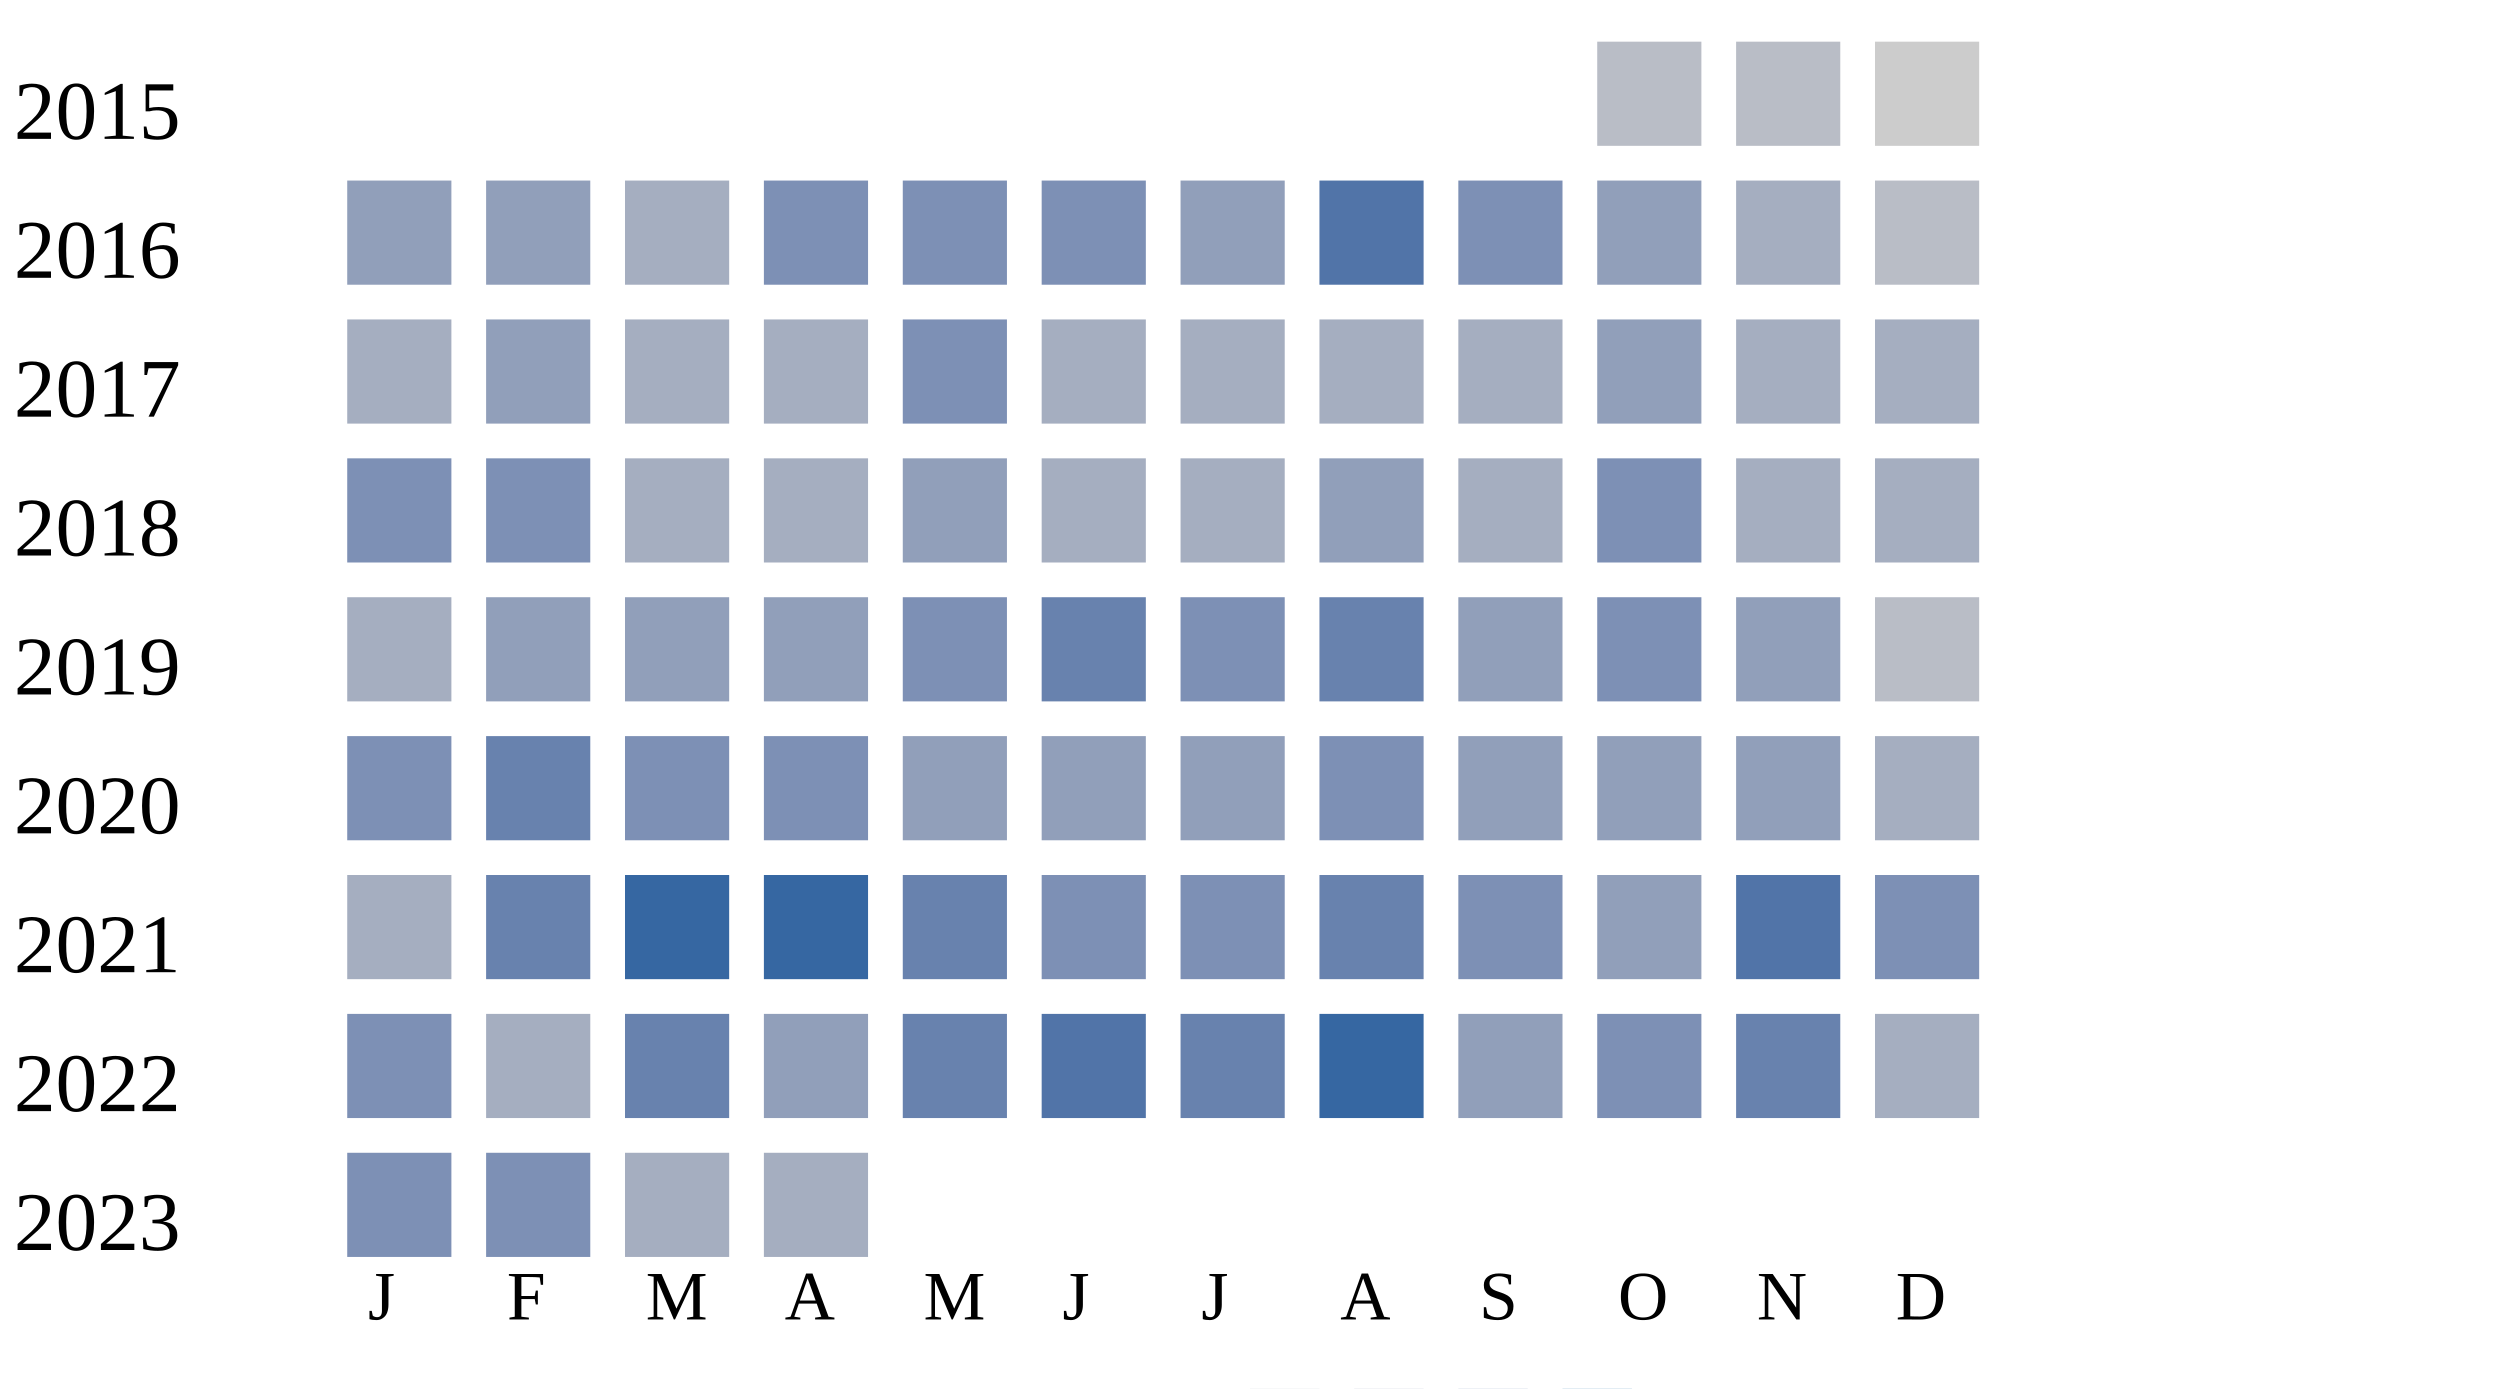
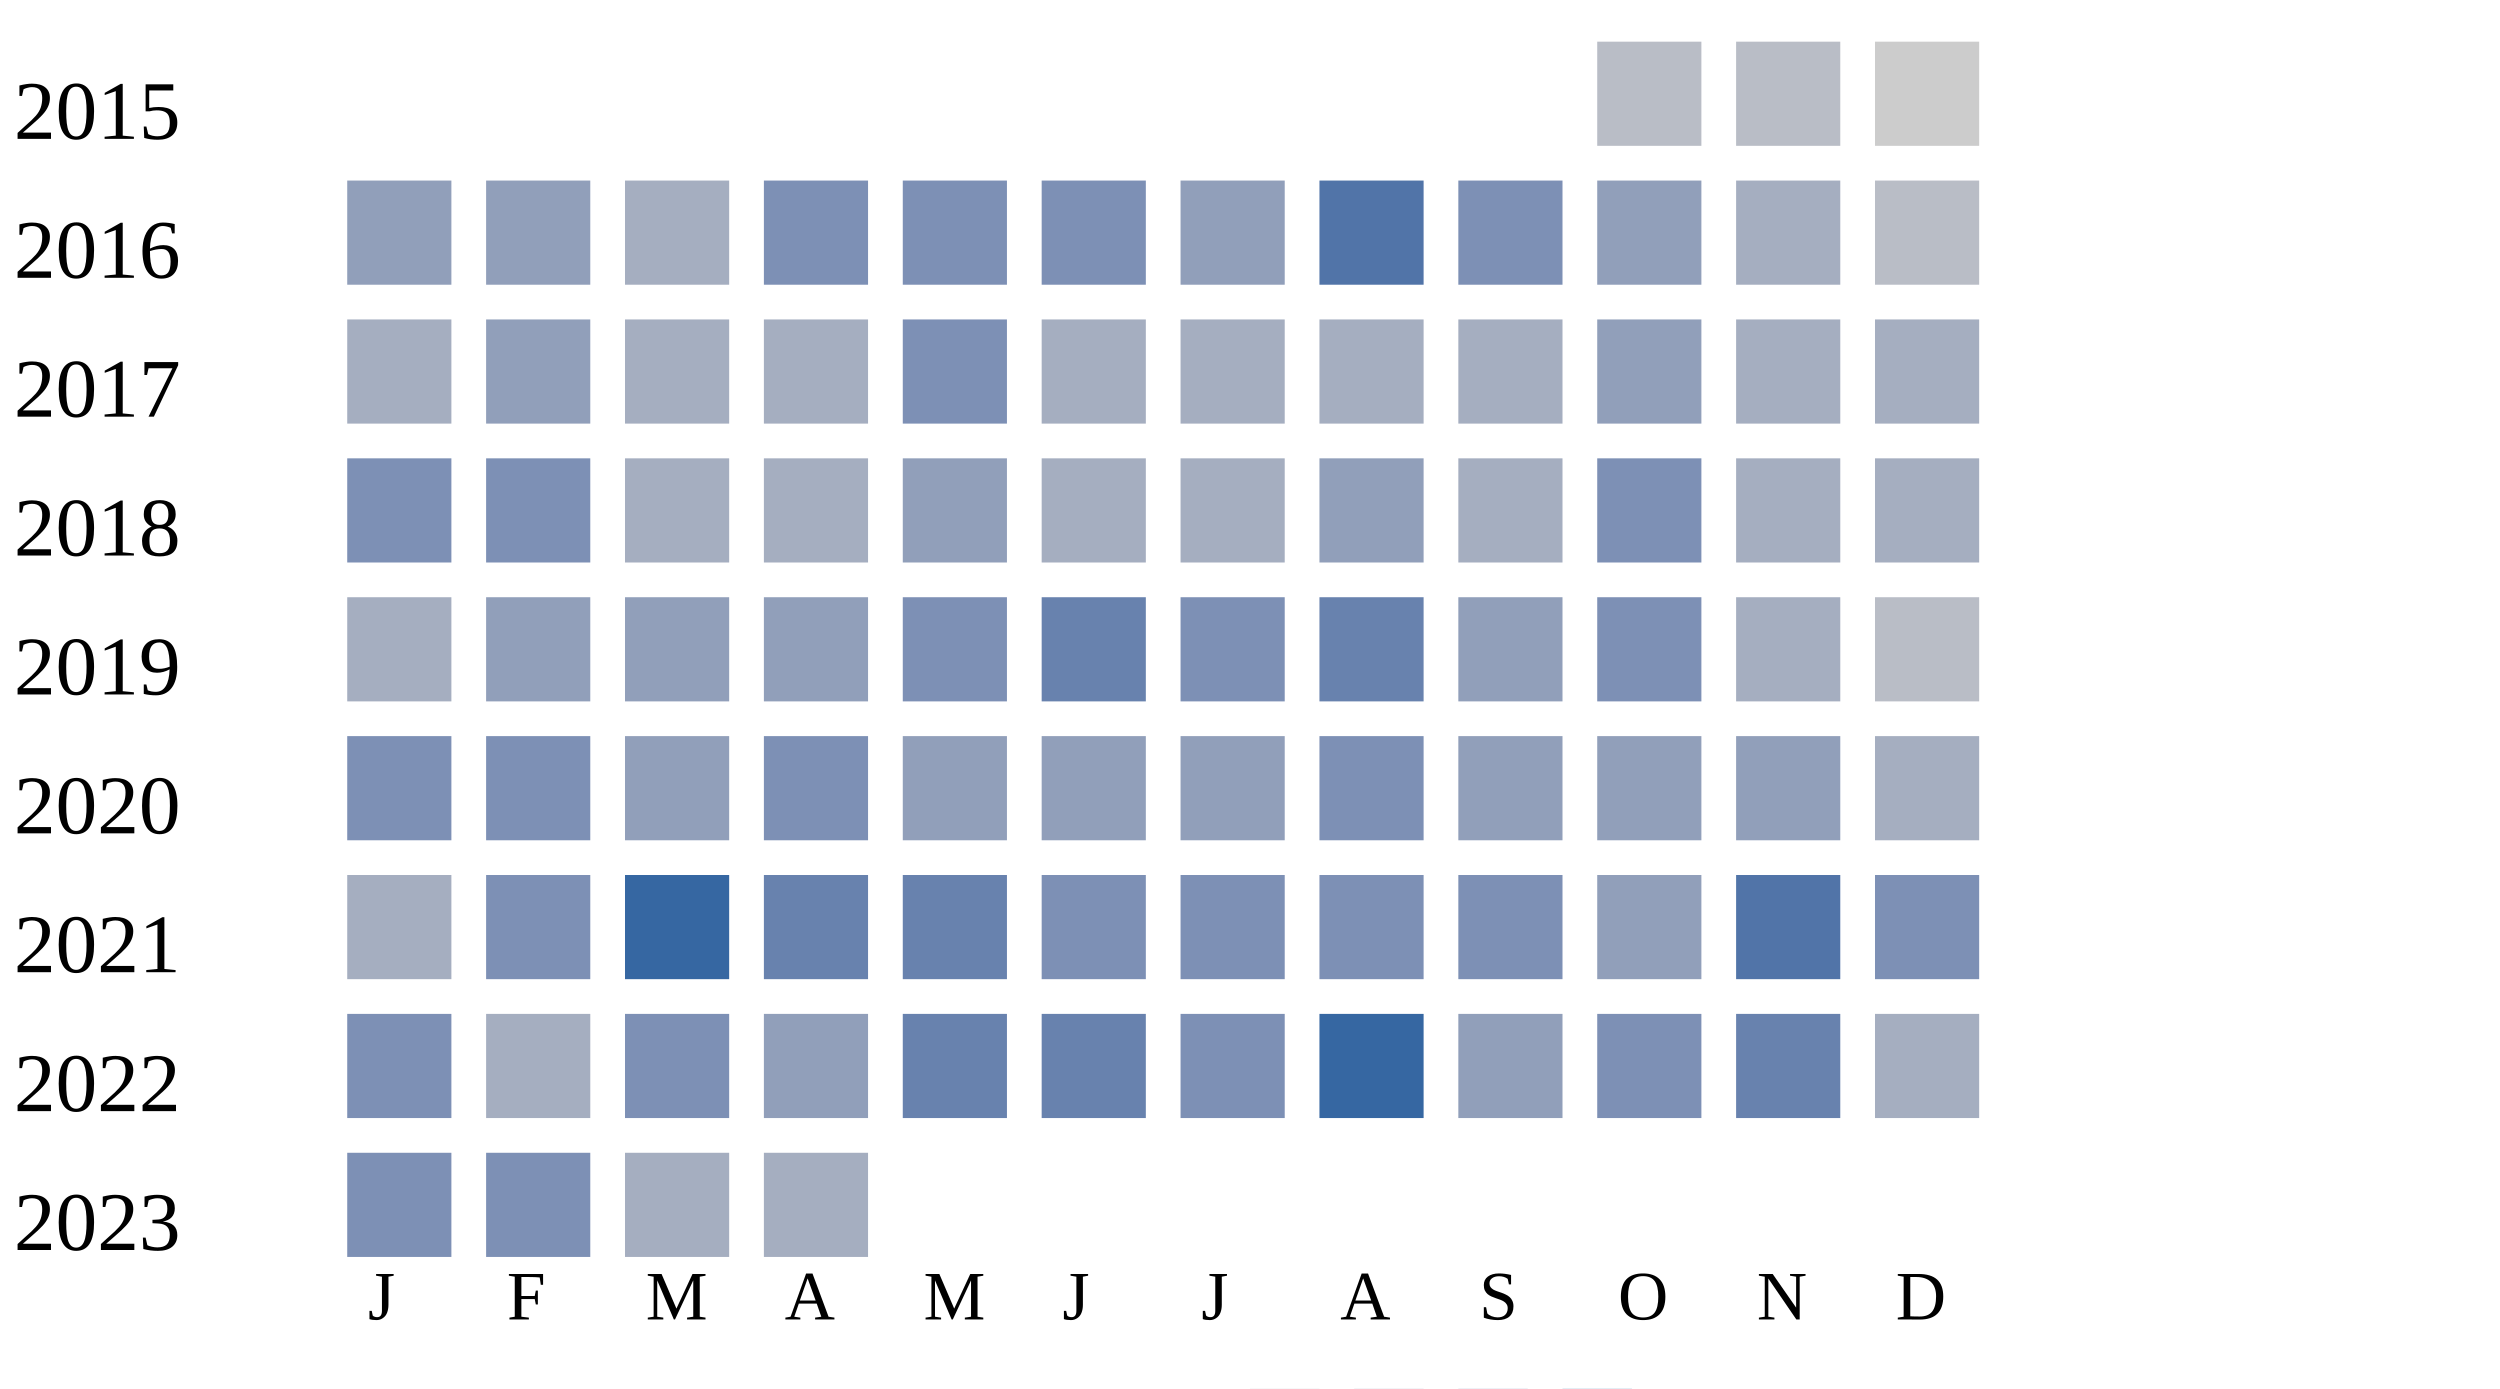
<svg xmlns="http://www.w3.org/2000/svg" width="360" height="200">
  <g transform="translate(0 0)">
    <text x="2" y="20">2015</text>
    <rect x="230" y="6" width="15" height="15" fill="#b9bdc6" />
    <rect x="250" y="6" width="15" height="15" fill="#b9bdc6" />
    <rect x="270" y="6" width="15" height="15" fill="#cccccc" />
  </g>
  <g transform="translate(0 20)">
    <text x="2" y="20">2016</text>
    <rect x="50" y="6" width="15" height="15" fill="#919fba" />
    <rect x="70" y="6" width="15" height="15" fill="#919fba" />
    <rect x="90" y="6" width="15" height="15" fill="#a5aec0" />
    <rect x="110" y="6" width="15" height="15" fill="#7d90b5" />
    <rect x="130" y="6" width="15" height="15" fill="#7d90b5" />
    <rect x="150" y="6" width="15" height="15" fill="#7d90b5" />
    <rect x="170" y="6" width="15" height="15" fill="#919fba" />
    <rect x="190" y="6" width="15" height="15" fill="#5174a8" />
    <rect x="210" y="6" width="15" height="15" fill="#7d90b5" />
    <rect x="230" y="6" width="15" height="15" fill="#919fba" />
    <rect x="250" y="6" width="15" height="15" fill="#a5aec0" />
    <rect x="270" y="6" width="15" height="15" fill="#b9bdc6" />
  </g>
  <g transform="translate(0 40)">
    <text x="2" y="20">2017</text>
    <rect x="50" y="6" width="15" height="15" fill="#a5aec0" />
    <rect x="70" y="6" width="15" height="15" fill="#919fba" />
    <rect x="90" y="6" width="15" height="15" fill="#a5aec0" />
    <rect x="110" y="6" width="15" height="15" fill="#a5aec0" />
    <rect x="130" y="6" width="15" height="15" fill="#7d90b5" />
    <rect x="150" y="6" width="15" height="15" fill="#a5aec0" />
    <rect x="170" y="6" width="15" height="15" fill="#a5aec0" />
    <rect x="190" y="6" width="15" height="15" fill="#a5aec0" />
    <rect x="210" y="6" width="15" height="15" fill="#a5aec0" />
    <rect x="230" y="6" width="15" height="15" fill="#919fba" />
    <rect x="250" y="6" width="15" height="15" fill="#a5aec0" />
    <rect x="270" y="6" width="15" height="15" fill="#a5aec0" />
  </g>
  <g transform="translate(0 60)">
    <text x="2" y="20">2018</text>
    <rect x="50" y="6" width="15" height="15" fill="#7d90b5" />
    <rect x="70" y="6" width="15" height="15" fill="#7d90b5" />
    <rect x="90" y="6" width="15" height="15" fill="#a5aec0" />
    <rect x="110" y="6" width="15" height="15" fill="#a5aec0" />
    <rect x="130" y="6" width="15" height="15" fill="#919fba" />
    <rect x="150" y="6" width="15" height="15" fill="#a5aec0" />
    <rect x="170" y="6" width="15" height="15" fill="#a5aec0" />
    <rect x="190" y="6" width="15" height="15" fill="#919fba" />
    <rect x="210" y="6" width="15" height="15" fill="#a5aec0" />
    <rect x="230" y="6" width="15" height="15" fill="#7d90b5" />
    <rect x="250" y="6" width="15" height="15" fill="#a5aec0" />
    <rect x="270" y="6" width="15" height="15" fill="#a5aec0" />
  </g>
  <g transform="translate(0 80)">
    <text x="2" y="20">2019</text>
    <rect x="50" y="6" width="15" height="15" fill="#a5aec0" />
    <rect x="70" y="6" width="15" height="15" fill="#919fba" />
    <rect x="90" y="6" width="15" height="15" fill="#919fba" />
    <rect x="110" y="6" width="15" height="15" fill="#919fba" />
    <rect x="130" y="6" width="15" height="15" fill="#7d90b5" />
    <rect x="150" y="6" width="15" height="15" fill="#6882ae" />
    <rect x="170" y="6" width="15" height="15" fill="#7d90b5" />
    <rect x="190" y="6" width="15" height="15" fill="#6882ae" />
    <rect x="210" y="6" width="15" height="15" fill="#919fba" />
    <rect x="230" y="6" width="15" height="15" fill="#7d90b5" />
-     <rect x="250" y="6" width="15" height="15" fill="#919fba" />
+     <rect x="250" y="6" width="15" height="15" fill="#a5aec0" />
    <rect x="270" y="6" width="15" height="15" fill="#b9bdc6" />
  </g>
  <g transform="translate(0 100)">
    <text x="2" y="20">2020</text>
    <rect x="50" y="6" width="15" height="15" fill="#7d90b5" />
-     <rect x="70" y="6" width="15" height="15" fill="#6882ae" />
-     <rect x="90" y="6" width="15" height="15" fill="#7d90b5" />
+     <rect x="70" y="6" width="15" height="15" fill="#7d90b5" />
+     <rect x="90" y="6" width="15" height="15" fill="#919fba" />
    <rect x="110" y="6" width="15" height="15" fill="#7d90b5" />
    <rect x="130" y="6" width="15" height="15" fill="#919fba" />
    <rect x="150" y="6" width="15" height="15" fill="#919fba" />
    <rect x="170" y="6" width="15" height="15" fill="#919fba" />
    <rect x="190" y="6" width="15" height="15" fill="#7d90b5" />
    <rect x="210" y="6" width="15" height="15" fill="#919fba" />
    <rect x="230" y="6" width="15" height="15" fill="#919fba" />
    <rect x="250" y="6" width="15" height="15" fill="#919fba" />
    <rect x="270" y="6" width="15" height="15" fill="#a5aec0" />
  </g>
  <g transform="translate(0 120)">
    <text x="2" y="20">2021</text>
    <rect x="50" y="6" width="15" height="15" fill="#a5aec0" />
-     <rect x="70" y="6" width="15" height="15" fill="#6882ae" />
+     <rect x="70" y="6" width="15" height="15" fill="#7d90b5" />
    <rect x="90" y="6" width="15" height="15" fill="#3667a2" />
-     <rect x="110" y="6" width="15" height="15" fill="#3667a2" />
+     <rect x="110" y="6" width="15" height="15" fill="#6882ae" />
    <rect x="130" y="6" width="15" height="15" fill="#6882ae" />
    <rect x="150" y="6" width="15" height="15" fill="#7d90b5" />
    <rect x="170" y="6" width="15" height="15" fill="#7d90b5" />
-     <rect x="190" y="6" width="15" height="15" fill="#6882ae" />
+     <rect x="190" y="6" width="15" height="15" fill="#7d90b5" />
    <rect x="210" y="6" width="15" height="15" fill="#7d90b5" />
    <rect x="230" y="6" width="15" height="15" fill="#919fba" />
    <rect x="250" y="6" width="15" height="15" fill="#5174a8" />
    <rect x="270" y="6" width="15" height="15" fill="#7d90b5" />
  </g>
  <g transform="translate(0 140)">
    <text x="2" y="20">2022</text>
    <rect x="50" y="6" width="15" height="15" fill="#7d90b5" />
    <rect x="70" y="6" width="15" height="15" fill="#a5aec0" />
-     <rect x="90" y="6" width="15" height="15" fill="#6882ae" />
+     <rect x="90" y="6" width="15" height="15" fill="#7d90b5" />
    <rect x="110" y="6" width="15" height="15" fill="#919fba" />
    <rect x="130" y="6" width="15" height="15" fill="#6882ae" />
-     <rect x="150" y="6" width="15" height="15" fill="#5174a8" />
-     <rect x="170" y="6" width="15" height="15" fill="#6882ae" />
+     <rect x="150" y="6" width="15" height="15" fill="#6882ae" />
+     <rect x="170" y="6" width="15" height="15" fill="#7d90b5" />
    <rect x="190" y="6" width="15" height="15" fill="#3667a2" />
    <rect x="210" y="6" width="15" height="15" fill="#919fba" />
    <rect x="230" y="6" width="15" height="15" fill="#7d90b5" />
    <rect x="250" y="6" width="15" height="15" fill="#6882ae" />
    <rect x="270" y="6" width="15" height="15" fill="#a5aec0" />
  </g>
  <g transform="translate(0 160)">
    <text x="2" y="20">2023</text>
    <rect x="50" y="6" width="15" height="15" fill="#7d90b5" />
    <rect x="70" y="6" width="15" height="15" fill="#7d90b5" />
    <rect x="90" y="6" width="15" height="15" fill="#a5aec0" />
    <rect x="110" y="6" width="15" height="15" fill="#a5aec0" />
  </g>
  <text style="font-size: 10px; text-align: center" x="53" y="190">J</text>
  <text style="font-size: 10px; text-align: center" x="73" y="190">F</text>
  <text style="font-size: 10px; text-align: center" x="93" y="190">M</text>
  <text style="font-size: 10px; text-align: center" x="113" y="190">A</text>
  <text style="font-size: 10px; text-align: center" x="133" y="190">M</text>
  <text style="font-size: 10px; text-align: center" x="153" y="190">J</text>
  <text style="font-size: 10px; text-align: center" x="173" y="190">J</text>
  <text style="font-size: 10px; text-align: center" x="193" y="190">A</text>
  <text style="font-size: 10px; text-align: center" x="213" y="190">S</text>
  <text style="font-size: 10px; text-align: center" x="233" y="190">O</text>
  <text style="font-size: 10px; text-align: center" x="253" y="190">N</text>
  <text style="font-size: 10px; text-align: center" x="273" y="190">D</text>
  <text style="font-size: 10px;" x="155" y="209">Less</text>
  <rect fill="#b9bdc6" width="10" height="10" x="180" y="200" />
  <rect fill="#919fba" width="10" height="10" x="195" y="200" />
  <rect fill="#6882ae" width="10" height="10" x="210" y="200" />
  <rect fill="#005a9c" width="10" height="10" x="225" y="200" />
  <text x="240" y="209" style="font-size: 10px;">More</text>
</svg>
